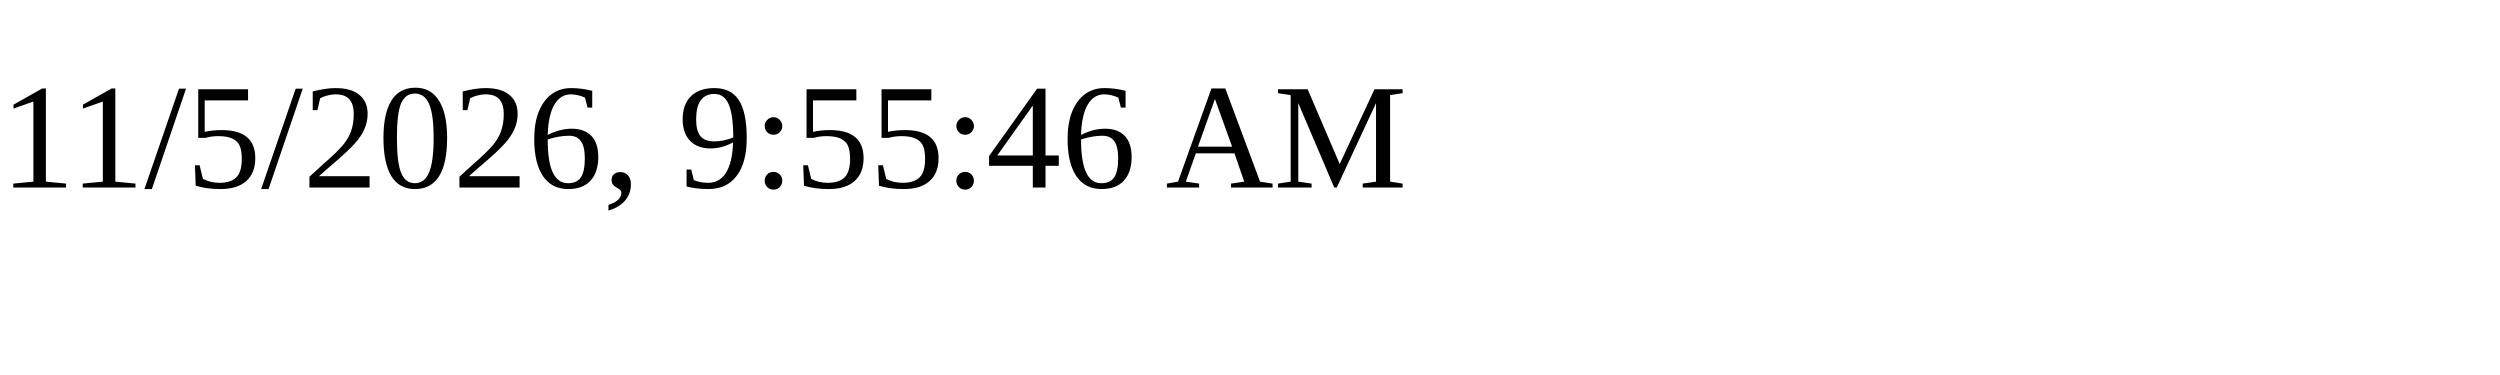
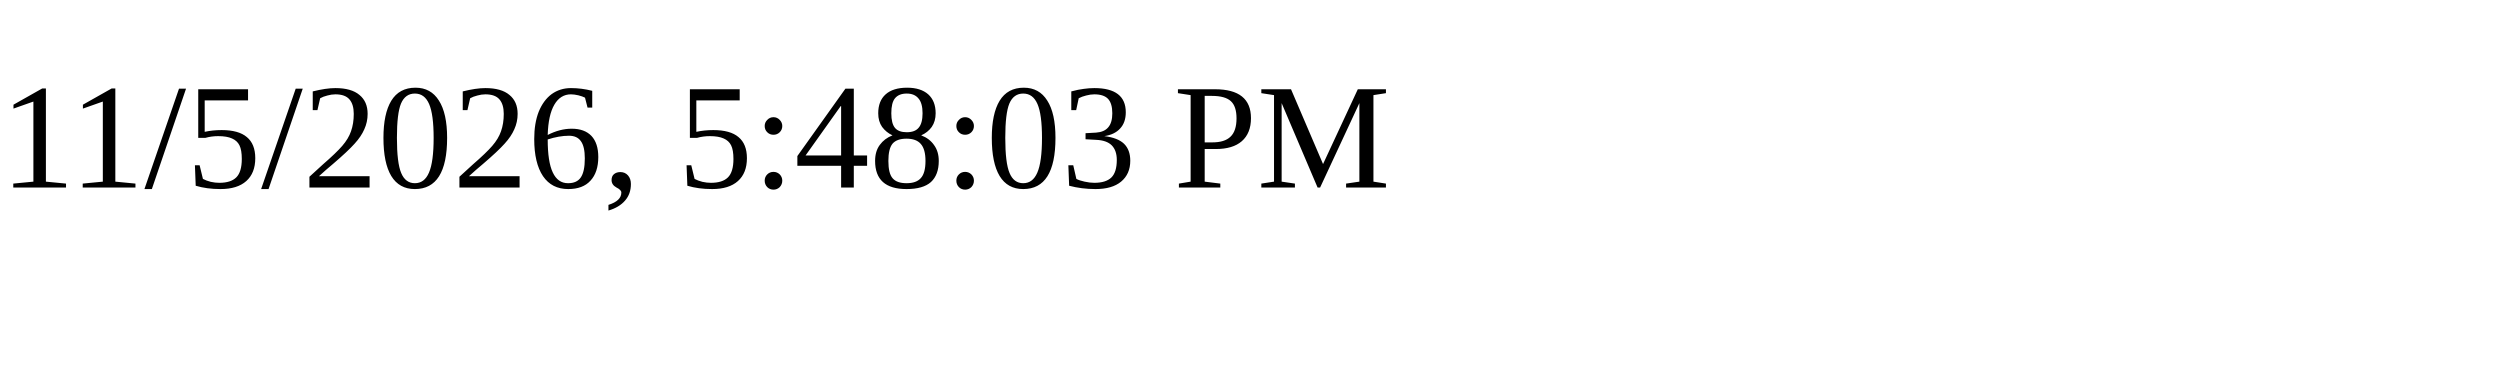
<svg xmlns="http://www.w3.org/2000/svg" height="30" width="200">
-   <text x="0" y="15">11/5/2026, 9:55:46 AM</text>
+   <text x="0" y="15">11/5/2026, 5:48:03 PM</text>
</svg>
